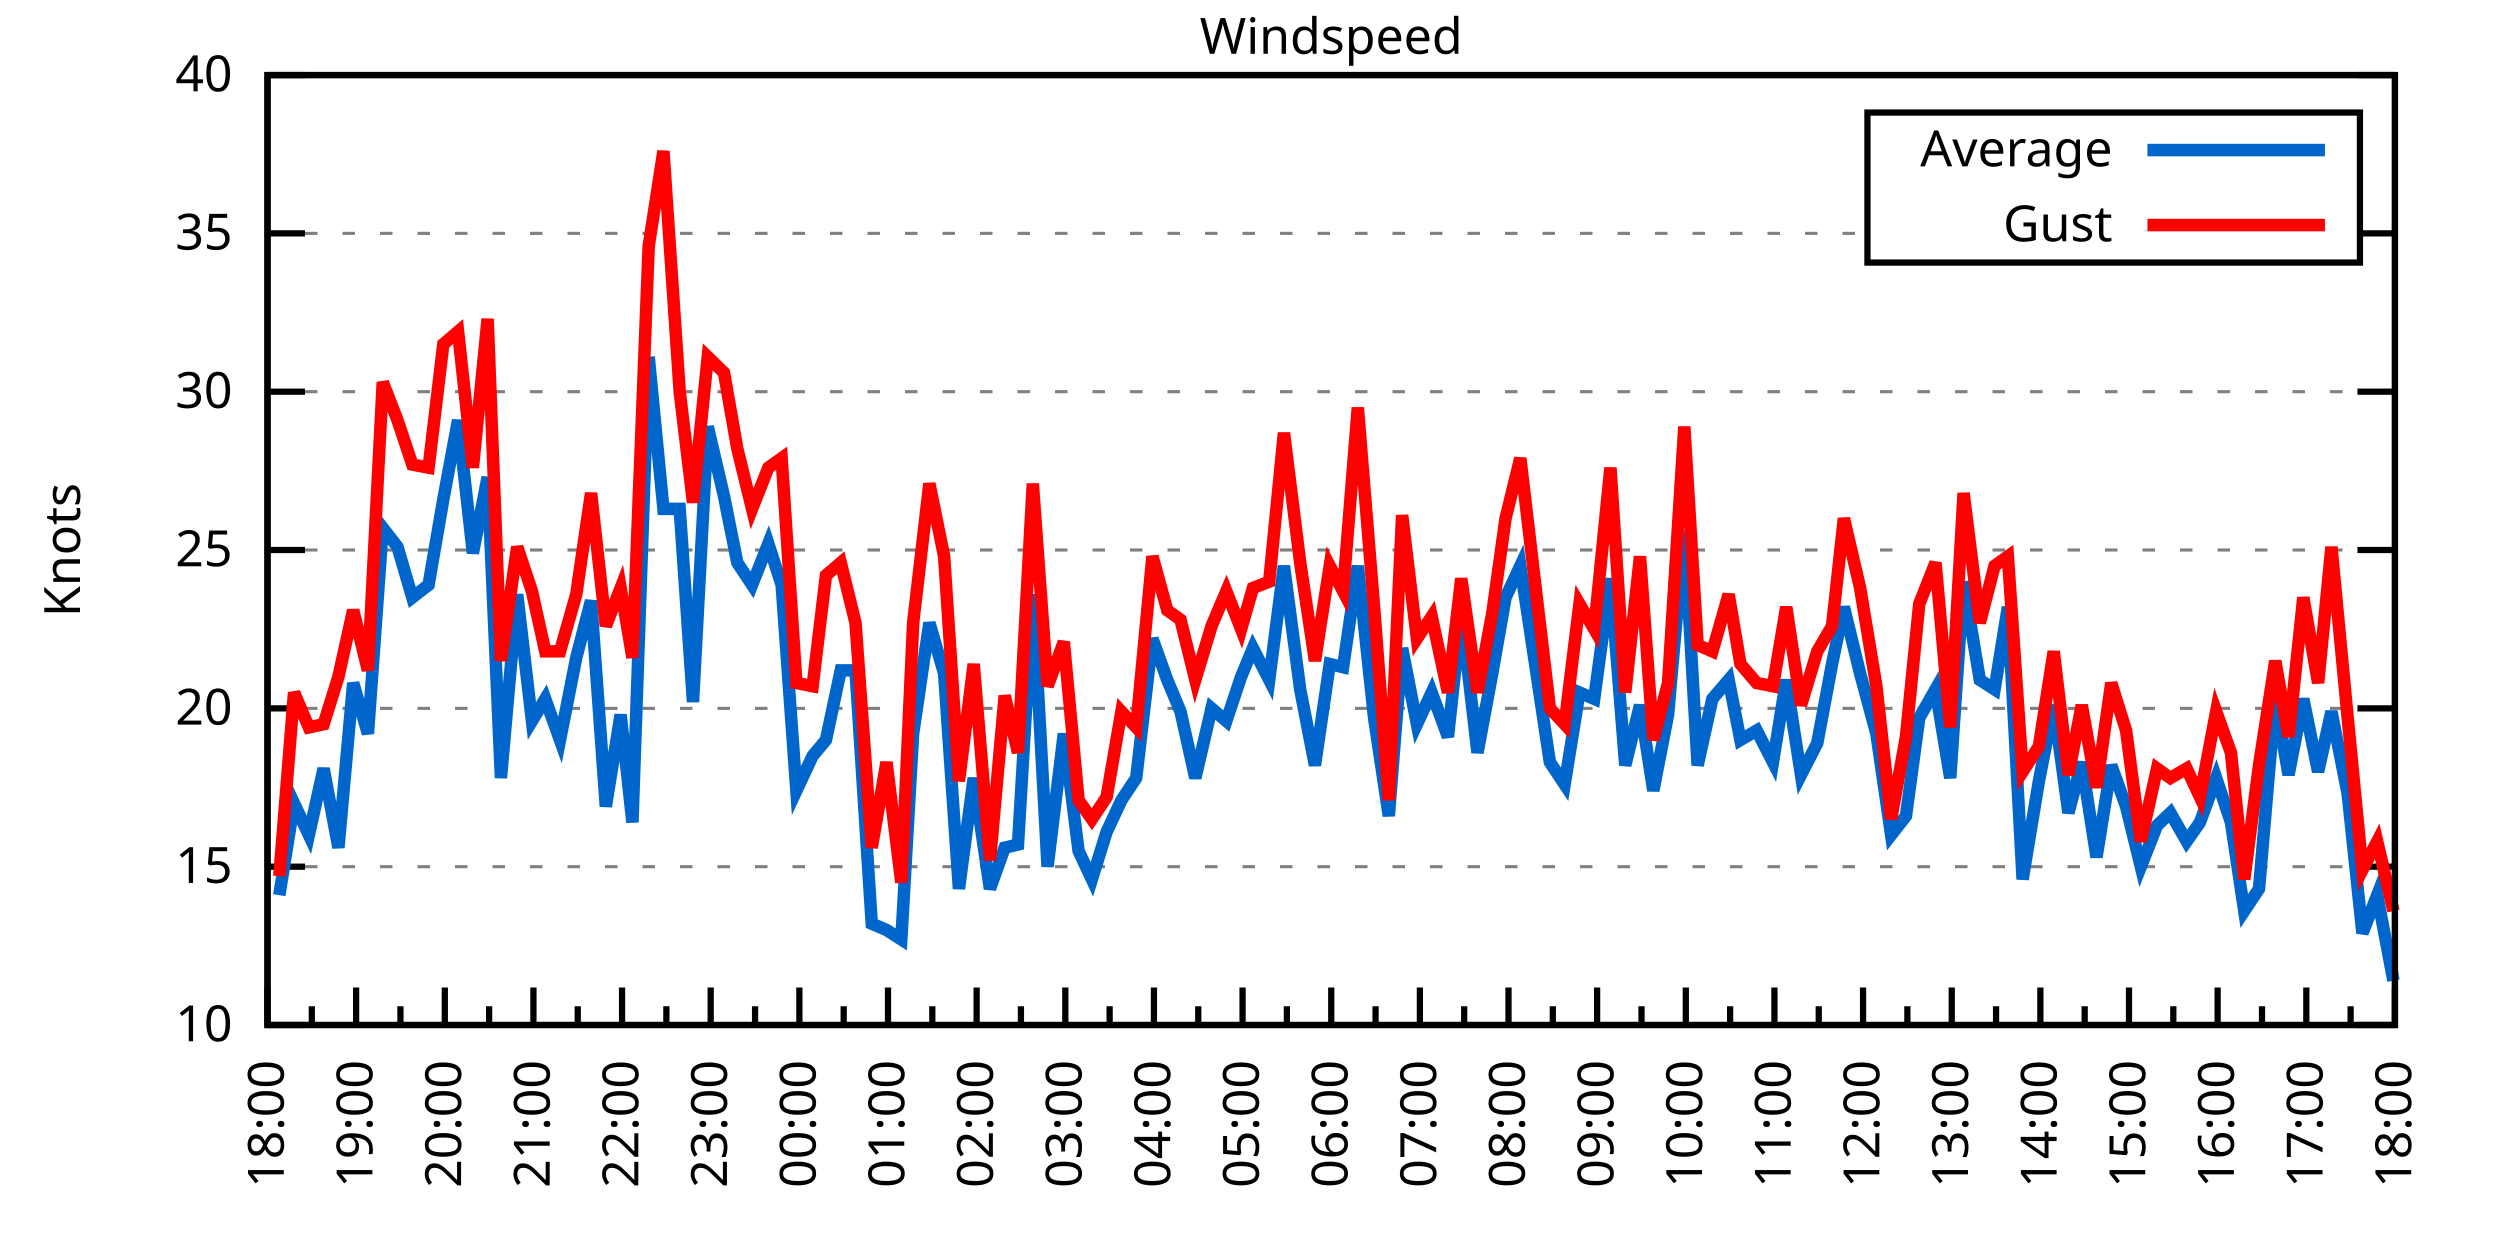
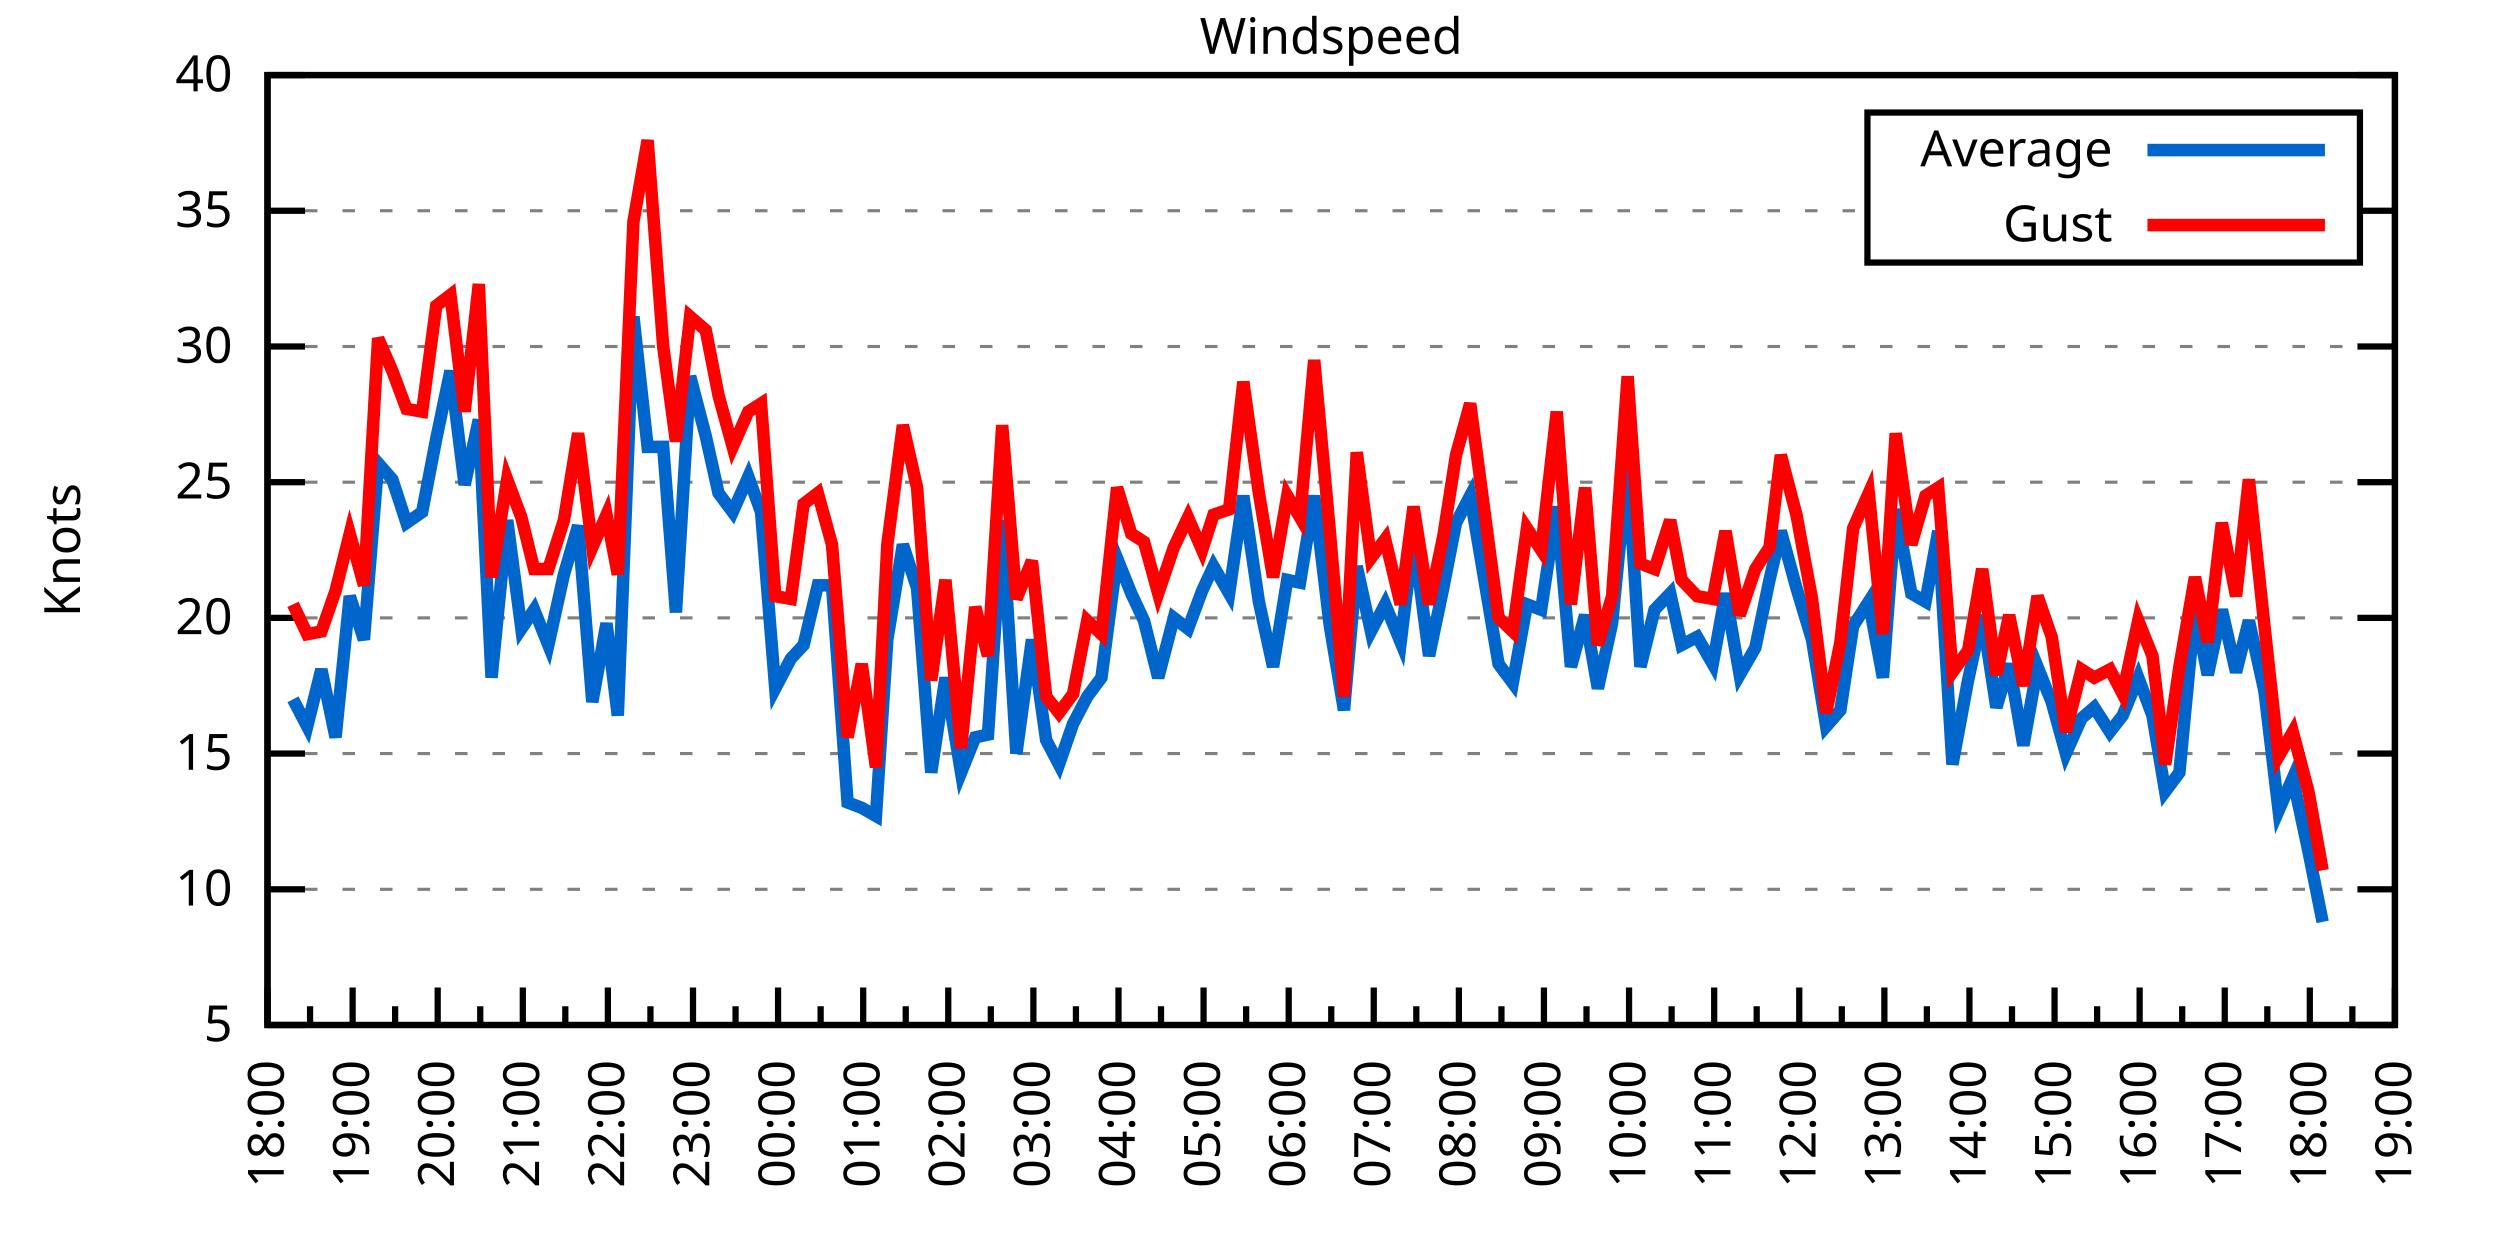
<svg xmlns="http://www.w3.org/2000/svg" xmlns:xlink="http://www.w3.org/1999/xlink" width="400" height="200" viewBox="0 0 400 200">
  <g id="gnuplot_canvas">
    <rect x="0" y="0" width="400" height="200" fill="none" />
    <defs>
      <circle id="gpDot" r="0.5" stroke-width="0.5" stroke="currentColor" />
      <path id="gpPt0" stroke-width="0.333" stroke="currentColor" d="M-1,0 h2 M0,-1 v2" />
      <path id="gpPt1" stroke-width="0.333" stroke="currentColor" d="M-1,-1 L1,1 M1,-1 L-1,1" />
      <path id="gpPt2" stroke-width="0.333" stroke="currentColor" d="M-1,0 L1,0 M0,-1 L0,1 M-1,-1 L1,1 M-1,1 L1,-1" />
      <rect id="gpPt3" stroke-width="0.333" stroke="currentColor" x="-1" y="-1" width="2" height="2" />
      <rect id="gpPt4" stroke-width="0.333" stroke="currentColor" fill="currentColor" x="-1" y="-1" width="2" height="2" />
      <circle id="gpPt5" stroke-width="0.333" stroke="currentColor" cx="0" cy="0" r="1" />
      <use xlink:href="#gpPt5" id="gpPt6" fill="currentColor" stroke="none" />
      <path id="gpPt7" stroke-width="0.333" stroke="currentColor" d="M0,-1.33 L-1.33,0.67 L1.33,0.67 z" />
      <use xlink:href="#gpPt7" id="gpPt8" fill="currentColor" stroke="none" />
      <use xlink:href="#gpPt7" id="gpPt9" stroke="currentColor" transform="rotate(180)" />
      <use xlink:href="#gpPt9" id="gpPt10" fill="currentColor" stroke="none" />
      <use xlink:href="#gpPt3" id="gpPt11" stroke="currentColor" transform="rotate(45)" />
      <use xlink:href="#gpPt11" id="gpPt12" fill="currentColor" stroke="none" />
      <path id="gpPt13" stroke-width="0.333" stroke="currentColor" d="M0,1.330 L1.265,0.411 L0.782,-1.067 L-0.782,-1.076 L-1.265,0.411 z" />
      <use xlink:href="#gpPt13" id="gpPt14" fill="currentColor" stroke="none" />
      <filter id="textbox" filterUnits="objectBoundingBox" x="0" y="0" height="1" width="1">
        <feFlood flood-color="white" flood-opacity="1" result="bgnd" />
        <feComposite in="SourceGraphic" in2="bgnd" operator="atop" />
      </filter>
      <filter id="greybox" filterUnits="objectBoundingBox" x="0" y="0" height="1" width="1">
        <feFlood flood-color="lightgrey" flood-opacity="1" result="grey" />
        <feComposite in="SourceGraphic" in2="grey" operator="atop" />
      </filter>
    </defs>
    <g fill="none" color="white" stroke="currentColor" stroke-width="1.00" stroke-linecap="butt" stroke-linejoin="miter">
</g>
    <g fill="none" color="black" stroke="currentColor" stroke-width="1.00" stroke-linecap="butt" stroke-linejoin="miter">
      <g stroke="none" shape-rendering="crispEdges">
        <polygon fill="rgb(255, 255, 255)" points="42.80,164.00 383.18,164.00 383.18,12.02 42.80,12.02 " />
      </g>
    </g>
    <g fill="none" color="black" stroke="currentColor" stroke-width="1.00" stroke-linecap="butt" stroke-linejoin="miter">
</g>
    <g fill="none" color="black" stroke="black" stroke-width="0.50" stroke-linecap="butt" stroke-linejoin="miter">
</g>
    <g fill="none" color="gray" stroke="currentColor" stroke-width="0.50" stroke-linecap="butt" stroke-linejoin="miter">
      <path stroke="gray" stroke-dasharray="2,4" class="gridline" d="M42.80,164.00 L383.19,164.00  " />
    </g>
    <g fill="none" color="gray" stroke="gray" stroke-width="1.00" stroke-linecap="butt" stroke-linejoin="miter">
</g>
    <g fill="none" color="black" stroke="currentColor" stroke-width="1.00" stroke-linecap="butt" stroke-linejoin="miter">
      <path stroke="black" d="M42.80,164.00 L48.80,164.00 M383.19,164.00 L377.19,164.00  " />
      <g transform="translate(37.20,166.60)" stroke="none" fill="black" font-family="Sans" font-size="8.00" text-anchor="end">
        <text>
+           <tspan font-family="Sans"> 5</tspan>
+         </text>
+       </g>
+     </g>
+     <g fill="none" color="black" stroke="currentColor" stroke-width="1.00" stroke-linecap="butt" stroke-linejoin="miter">
+ </g>
+     <g fill="none" color="black" stroke="black" stroke-width="0.50" stroke-linecap="butt" stroke-linejoin="miter">
+ </g>
+     <g fill="none" color="gray" stroke="currentColor" stroke-width="0.50" stroke-linecap="butt" stroke-linejoin="miter">
+       <path stroke="gray" stroke-dasharray="2,4" class="gridline" d="M42.80,142.29 L383.19,142.29  " />
+     </g>
+     <g fill="none" color="gray" stroke="gray" stroke-width="1.00" stroke-linecap="butt" stroke-linejoin="miter">
+ </g>
+     <g fill="none" color="black" stroke="currentColor" stroke-width="1.00" stroke-linecap="butt" stroke-linejoin="miter">
+       <path stroke="black" d="M42.80,142.29 L48.80,142.29 M383.19,142.29 L377.19,142.29  " />
+       <g transform="translate(37.20,144.89)" stroke="none" fill="black" font-family="Sans" font-size="8.00" text-anchor="end">
+         <text>
          <tspan font-family="Sans"> 10</tspan>
        </text>
      </g>
    </g>
    <g fill="none" color="black" stroke="currentColor" stroke-width="1.00" stroke-linecap="butt" stroke-linejoin="miter">
</g>
    <g fill="none" color="black" stroke="black" stroke-width="0.50" stroke-linecap="butt" stroke-linejoin="miter">
</g>
    <g fill="none" color="gray" stroke="currentColor" stroke-width="0.50" stroke-linecap="butt" stroke-linejoin="miter">
-       <path stroke="gray" stroke-dasharray="2,4" class="gridline" d="M42.80,138.67 L383.19,138.67  " />
-     </g>
-     <g fill="none" color="gray" stroke="gray" stroke-width="1.00" stroke-linecap="butt" stroke-linejoin="miter">
- </g>
-     <g fill="none" color="black" stroke="currentColor" stroke-width="1.00" stroke-linecap="butt" stroke-linejoin="miter">
-       <path stroke="black" d="M42.80,138.67 L48.80,138.67 M383.19,138.67 L377.19,138.67  " />
-       <g transform="translate(37.20,141.27)" stroke="none" fill="black" font-family="Sans" font-size="8.00" text-anchor="end">
+       <path stroke="gray" stroke-dasharray="2,4" class="gridline" d="M42.80,120.57 L383.19,120.57  " />
+     </g>
+     <g fill="none" color="gray" stroke="gray" stroke-width="1.00" stroke-linecap="butt" stroke-linejoin="miter">
+ </g>
+     <g fill="none" color="black" stroke="currentColor" stroke-width="1.00" stroke-linecap="butt" stroke-linejoin="miter">
+       <path stroke="black" d="M42.80,120.57 L48.80,120.57 M383.19,120.57 L377.19,120.57  " />
+       <g transform="translate(37.20,123.17)" stroke="none" fill="black" font-family="Sans" font-size="8.00" text-anchor="end">
        <text>
          <tspan font-family="Sans"> 15</tspan>
        </text>
      </g>
    </g>
    <g fill="none" color="black" stroke="currentColor" stroke-width="1.00" stroke-linecap="butt" stroke-linejoin="miter">
</g>
    <g fill="none" color="black" stroke="black" stroke-width="0.50" stroke-linecap="butt" stroke-linejoin="miter">
</g>
    <g fill="none" color="gray" stroke="currentColor" stroke-width="0.50" stroke-linecap="butt" stroke-linejoin="miter">
-       <path stroke="gray" stroke-dasharray="2,4" class="gridline" d="M42.80,113.34 L383.19,113.34  " />
-     </g>
-     <g fill="none" color="gray" stroke="gray" stroke-width="1.00" stroke-linecap="butt" stroke-linejoin="miter">
- </g>
-     <g fill="none" color="black" stroke="currentColor" stroke-width="1.00" stroke-linecap="butt" stroke-linejoin="miter">
-       <path stroke="black" d="M42.80,113.34 L48.80,113.34 M383.19,113.34 L377.19,113.34  " />
-       <g transform="translate(37.20,115.94)" stroke="none" fill="black" font-family="Sans" font-size="8.00" text-anchor="end">
+       <path stroke="gray" stroke-dasharray="2,4" class="gridline" d="M42.80,98.86 L383.19,98.86  " />
+     </g>
+     <g fill="none" color="gray" stroke="gray" stroke-width="1.00" stroke-linecap="butt" stroke-linejoin="miter">
+ </g>
+     <g fill="none" color="black" stroke="currentColor" stroke-width="1.00" stroke-linecap="butt" stroke-linejoin="miter">
+       <path stroke="black" d="M42.80,98.86 L48.80,98.86 M383.19,98.86 L377.19,98.86  " />
+       <g transform="translate(37.20,101.46)" stroke="none" fill="black" font-family="Sans" font-size="8.00" text-anchor="end">
        <text>
          <tspan font-family="Sans"> 20</tspan>
        </text>
      </g>
    </g>
    <g fill="none" color="black" stroke="currentColor" stroke-width="1.00" stroke-linecap="butt" stroke-linejoin="miter">
</g>
    <g fill="none" color="black" stroke="black" stroke-width="0.50" stroke-linecap="butt" stroke-linejoin="miter">
</g>
    <g fill="none" color="gray" stroke="currentColor" stroke-width="0.50" stroke-linecap="butt" stroke-linejoin="miter">
-       <path stroke="gray" stroke-dasharray="2,4" class="gridline" d="M42.80,88.00 L383.19,88.00  " />
-     </g>
-     <g fill="none" color="gray" stroke="gray" stroke-width="1.00" stroke-linecap="butt" stroke-linejoin="miter">
- </g>
-     <g fill="none" color="black" stroke="currentColor" stroke-width="1.00" stroke-linecap="butt" stroke-linejoin="miter">
-       <path stroke="black" d="M42.80,88.00 L48.80,88.00 M383.19,88.00 L377.19,88.00  " />
-       <g transform="translate(37.20,90.60)" stroke="none" fill="black" font-family="Sans" font-size="8.00" text-anchor="end">
+       <path stroke="gray" stroke-dasharray="2,4" class="gridline" d="M42.80,77.15 L383.19,77.15  " />
+     </g>
+     <g fill="none" color="gray" stroke="gray" stroke-width="1.00" stroke-linecap="butt" stroke-linejoin="miter">
+ </g>
+     <g fill="none" color="black" stroke="currentColor" stroke-width="1.00" stroke-linecap="butt" stroke-linejoin="miter">
+       <path stroke="black" d="M42.80,77.15 L48.80,77.15 M383.19,77.15 L377.19,77.15  " />
+       <g transform="translate(37.20,79.75)" stroke="none" fill="black" font-family="Sans" font-size="8.00" text-anchor="end">
        <text>
          <tspan font-family="Sans"> 25</tspan>
        </text>
      </g>
    </g>
    <g fill="none" color="black" stroke="currentColor" stroke-width="1.00" stroke-linecap="butt" stroke-linejoin="miter">
</g>
    <g fill="none" color="black" stroke="black" stroke-width="0.50" stroke-linecap="butt" stroke-linejoin="miter">
</g>
    <g fill="none" color="gray" stroke="currentColor" stroke-width="0.50" stroke-linecap="butt" stroke-linejoin="miter">
-       <path stroke="gray" stroke-dasharray="2,4" class="gridline" d="M42.80,62.67 L383.19,62.67  " />
-     </g>
-     <g fill="none" color="gray" stroke="gray" stroke-width="1.00" stroke-linecap="butt" stroke-linejoin="miter">
- </g>
-     <g fill="none" color="black" stroke="currentColor" stroke-width="1.00" stroke-linecap="butt" stroke-linejoin="miter">
-       <path stroke="black" d="M42.80,62.67 L48.80,62.67 M383.19,62.67 L377.19,62.67  " />
-       <g transform="translate(37.20,65.27)" stroke="none" fill="black" font-family="Sans" font-size="8.00" text-anchor="end">
+       <path stroke="gray" stroke-dasharray="2,4" class="gridline" d="M42.80,55.44 L383.19,55.44  " />
+     </g>
+     <g fill="none" color="gray" stroke="gray" stroke-width="1.00" stroke-linecap="butt" stroke-linejoin="miter">
+ </g>
+     <g fill="none" color="black" stroke="currentColor" stroke-width="1.00" stroke-linecap="butt" stroke-linejoin="miter">
+       <path stroke="black" d="M42.80,55.44 L48.80,55.44 M383.19,55.44 L377.19,55.44  " />
+       <g transform="translate(37.20,58.04)" stroke="none" fill="black" font-family="Sans" font-size="8.00" text-anchor="end">
        <text>
          <tspan font-family="Sans"> 30</tspan>
        </text>
      </g>
    </g>
    <g fill="none" color="black" stroke="currentColor" stroke-width="1.00" stroke-linecap="butt" stroke-linejoin="miter">
</g>
    <g fill="none" color="black" stroke="black" stroke-width="0.50" stroke-linecap="butt" stroke-linejoin="miter">
</g>
    <g fill="none" color="gray" stroke="currentColor" stroke-width="0.50" stroke-linecap="butt" stroke-linejoin="miter">
-       <path stroke="gray" stroke-dasharray="2,4" class="gridline" d="M42.80,37.34 L298.79,37.34 M377.59,37.34 L383.19,37.34  " />
-     </g>
-     <g fill="none" color="gray" stroke="gray" stroke-width="1.00" stroke-linecap="butt" stroke-linejoin="miter">
- </g>
-     <g fill="none" color="black" stroke="currentColor" stroke-width="1.00" stroke-linecap="butt" stroke-linejoin="miter">
-       <path stroke="black" d="M42.80,37.34 L48.80,37.34 M383.19,37.34 L377.19,37.34  " />
-       <g transform="translate(37.20,39.94)" stroke="none" fill="black" font-family="Sans" font-size="8.00" text-anchor="end">
+       <path stroke="gray" stroke-dasharray="2,4" class="gridline" d="M42.80,33.72 L298.79,33.72 M377.59,33.72 L383.19,33.72  " />
+     </g>
+     <g fill="none" color="gray" stroke="gray" stroke-width="1.00" stroke-linecap="butt" stroke-linejoin="miter">
+ </g>
+     <g fill="none" color="black" stroke="currentColor" stroke-width="1.00" stroke-linecap="butt" stroke-linejoin="miter">
+       <path stroke="black" d="M42.80,33.72 L48.80,33.72 M383.19,33.72 L377.19,33.72  " />
+       <g transform="translate(37.20,36.32)" stroke="none" fill="black" font-family="Sans" font-size="8.00" text-anchor="end">
        <text>
          <tspan font-family="Sans"> 35</tspan>
        </text>
      </g>
    </g>
    <g fill="none" color="black" stroke="currentColor" stroke-width="1.00" stroke-linecap="butt" stroke-linejoin="miter">
</g>
    <g fill="none" color="black" stroke="black" stroke-width="0.50" stroke-linecap="butt" stroke-linejoin="miter">
</g>
    <g fill="none" color="gray" stroke="currentColor" stroke-width="0.50" stroke-linecap="butt" stroke-linejoin="miter">
      <path stroke="gray" stroke-dasharray="2,4" class="gridline" d="M42.80,12.01 L383.19,12.01  " />
    </g>
    <g fill="none" color="gray" stroke="gray" stroke-width="1.00" stroke-linecap="butt" stroke-linejoin="miter">
</g>
    <g fill="none" color="black" stroke="currentColor" stroke-width="1.00" stroke-linecap="butt" stroke-linejoin="miter">
      <path stroke="black" d="M42.80,12.01 L48.80,12.01 M383.19,12.01 L377.19,12.01  " />
      <g transform="translate(37.20,14.61)" stroke="none" fill="black" font-family="Sans" font-size="8.00" text-anchor="end">
        <text>
          <tspan font-family="Sans"> 40</tspan>
        </text>
      </g>
    </g>
    <g fill="none" color="black" stroke="currentColor" stroke-width="1.00" stroke-linecap="butt" stroke-linejoin="miter">
      <path stroke="black" d="M42.80,164.00 L42.80,158.00  " />
      <g transform="translate(45.40,169.60) rotate(270)" stroke="none" fill="black" font-family="Sans" font-size="8.00" text-anchor="end">
        <text>
          <tspan font-family="Sans">18:00</tspan>
        </text>
      </g>
    </g>
    <g fill="none" color="black" stroke="currentColor" stroke-width="1.00" stroke-linecap="butt" stroke-linejoin="miter">
-       <path stroke="black" d="M49.89,164.00 L49.89,161.00 M56.98,164.00 L56.98,158.00  " />
-       <g transform="translate(59.58,169.60) rotate(270)" stroke="none" fill="black" font-family="Sans" font-size="8.00" text-anchor="end">
+       <path stroke="black" d="M49.61,164.00 L49.61,161.00 M56.42,164.00 L56.42,158.00  " />
+       <g transform="translate(59.02,169.60) rotate(270)" stroke="none" fill="black" font-family="Sans" font-size="8.00" text-anchor="end">
        <text>
          <tspan font-family="Sans">19:00</tspan>
        </text>
      </g>
    </g>
    <g fill="none" color="black" stroke="currentColor" stroke-width="1.00" stroke-linecap="butt" stroke-linejoin="miter">
-       <path stroke="black" d="M64.07,164.00 L64.07,161.00 M71.17,164.00 L71.17,158.00  " />
-       <g transform="translate(73.77,169.60) rotate(270)" stroke="none" fill="black" font-family="Sans" font-size="8.00" text-anchor="end">
+       <path stroke="black" d="M63.22,164.00 L63.22,161.00 M70.03,164.00 L70.03,158.00  " />
+       <g transform="translate(72.63,169.60) rotate(270)" stroke="none" fill="black" font-family="Sans" font-size="8.00" text-anchor="end">
        <text>
          <tspan font-family="Sans">20:00</tspan>
        </text>
      </g>
    </g>
    <g fill="none" color="black" stroke="currentColor" stroke-width="1.00" stroke-linecap="butt" stroke-linejoin="miter">
-       <path stroke="black" d="M78.26,164.00 L78.26,161.00 M85.35,164.00 L85.35,158.00  " />
-       <g transform="translate(87.95,169.60) rotate(270)" stroke="none" fill="black" font-family="Sans" font-size="8.00" text-anchor="end">
+       <path stroke="black" d="M76.84,164.00 L76.84,161.00 M83.65,164.00 L83.65,158.00  " />
+       <g transform="translate(86.25,169.60) rotate(270)" stroke="none" fill="black" font-family="Sans" font-size="8.00" text-anchor="end">
        <text>
          <tspan font-family="Sans">21:00</tspan>
        </text>
      </g>
    </g>
    <g fill="none" color="black" stroke="currentColor" stroke-width="1.00" stroke-linecap="butt" stroke-linejoin="miter">
-       <path stroke="black" d="M92.44,164.00 L92.44,161.00 M99.53,164.00 L99.53,158.00  " />
-       <g transform="translate(102.13,169.60) rotate(270)" stroke="none" fill="black" font-family="Sans" font-size="8.00" text-anchor="end">
+       <path stroke="black" d="M90.45,164.00 L90.45,161.00 M97.26,164.00 L97.26,158.00  " />
+       <g transform="translate(99.86,169.60) rotate(270)" stroke="none" fill="black" font-family="Sans" font-size="8.00" text-anchor="end">
        <text>
          <tspan font-family="Sans">22:00</tspan>
        </text>
      </g>
    </g>
    <g fill="none" color="black" stroke="currentColor" stroke-width="1.00" stroke-linecap="butt" stroke-linejoin="miter">
-       <path stroke="black" d="M106.62,164.00 L106.62,161.00 M113.71,164.00 L113.71,158.00  " />
-       <g transform="translate(116.31,169.60) rotate(270)" stroke="none" fill="black" font-family="Sans" font-size="8.00" text-anchor="end">
+       <path stroke="black" d="M104.07,164.00 L104.07,161.00 M110.88,164.00 L110.88,158.00  " />
+       <g transform="translate(113.48,169.60) rotate(270)" stroke="none" fill="black" font-family="Sans" font-size="8.00" text-anchor="end">
        <text>
          <tspan font-family="Sans">23:00</tspan>
        </text>
      </g>
    </g>
    <g fill="none" color="black" stroke="currentColor" stroke-width="1.00" stroke-linecap="butt" stroke-linejoin="miter">
-       <path stroke="black" d="M120.81,164.00 L120.81,161.00 M127.90,164.00 L127.90,158.00  " />
-       <g transform="translate(130.50,169.60) rotate(270)" stroke="none" fill="black" font-family="Sans" font-size="8.00" text-anchor="end">
+       <path stroke="black" d="M117.69,164.00 L117.69,161.00 M124.49,164.00 L124.49,158.00  " />
+       <g transform="translate(127.09,169.60) rotate(270)" stroke="none" fill="black" font-family="Sans" font-size="8.00" text-anchor="end">
        <text>
          <tspan font-family="Sans">00:00</tspan>
        </text>
      </g>
    </g>
    <g fill="none" color="black" stroke="currentColor" stroke-width="1.00" stroke-linecap="butt" stroke-linejoin="miter">
-       <path stroke="black" d="M134.99,164.00 L134.99,161.00 M142.08,164.00 L142.08,158.00  " />
-       <g transform="translate(144.68,169.60) rotate(270)" stroke="none" fill="black" font-family="Sans" font-size="8.00" text-anchor="end">
+       <path stroke="black" d="M131.30,164.00 L131.30,161.00 M138.11,164.00 L138.11,158.00  " />
+       <g transform="translate(140.71,169.60) rotate(270)" stroke="none" fill="black" font-family="Sans" font-size="8.00" text-anchor="end">
        <text>
          <tspan font-family="Sans">01:00</tspan>
        </text>
      </g>
    </g>
    <g fill="none" color="black" stroke="currentColor" stroke-width="1.00" stroke-linecap="butt" stroke-linejoin="miter">
-       <path stroke="black" d="M149.17,164.00 L149.17,161.00 M156.26,164.00 L156.26,158.00  " />
-       <g transform="translate(158.86,169.60) rotate(270)" stroke="none" fill="black" font-family="Sans" font-size="8.00" text-anchor="end">
+       <path stroke="black" d="M144.92,164.00 L144.92,161.00 M151.72,164.00 L151.72,158.00  " />
+       <g transform="translate(154.32,169.60) rotate(270)" stroke="none" fill="black" font-family="Sans" font-size="8.00" text-anchor="end">
        <text>
          <tspan font-family="Sans">02:00</tspan>
        </text>
      </g>
    </g>
    <g fill="none" color="black" stroke="currentColor" stroke-width="1.00" stroke-linecap="butt" stroke-linejoin="miter">
-       <path stroke="black" d="M163.35,164.00 L163.35,161.00 M170.45,164.00 L170.45,158.00  " />
-       <g transform="translate(173.05,169.60) rotate(270)" stroke="none" fill="black" font-family="Sans" font-size="8.00" text-anchor="end">
+       <path stroke="black" d="M158.53,164.00 L158.53,161.00 M165.34,164.00 L165.34,158.00  " />
+       <g transform="translate(167.94,169.60) rotate(270)" stroke="none" fill="black" font-family="Sans" font-size="8.00" text-anchor="end">
        <text>
          <tspan font-family="Sans">03:00</tspan>
        </text>
      </g>
    </g>
    <g fill="none" color="black" stroke="currentColor" stroke-width="1.00" stroke-linecap="butt" stroke-linejoin="miter">
-       <path stroke="black" d="M177.54,164.00 L177.54,161.00 M184.63,164.00 L184.63,158.00  " />
-       <g transform="translate(187.23,169.60) rotate(270)" stroke="none" fill="black" font-family="Sans" font-size="8.00" text-anchor="end">
+       <path stroke="black" d="M172.15,164.00 L172.15,161.00 M178.96,164.00 L178.96,158.00  " />
+       <g transform="translate(181.56,169.60) rotate(270)" stroke="none" fill="black" font-family="Sans" font-size="8.00" text-anchor="end">
        <text>
          <tspan font-family="Sans">04:00</tspan>
        </text>
      </g>
    </g>
    <g fill="none" color="black" stroke="currentColor" stroke-width="1.00" stroke-linecap="butt" stroke-linejoin="miter">
-       <path stroke="black" d="M191.72,164.00 L191.72,161.00 M198.81,164.00 L198.81,158.00  " />
-       <g transform="translate(201.41,169.60) rotate(270)" stroke="none" fill="black" font-family="Sans" font-size="8.00" text-anchor="end">
+       <path stroke="black" d="M185.76,164.00 L185.76,161.00 M192.57,164.00 L192.57,158.00  " />
+       <g transform="translate(195.17,169.60) rotate(270)" stroke="none" fill="black" font-family="Sans" font-size="8.00" text-anchor="end">
        <text>
          <tspan font-family="Sans">05:00</tspan>
        </text>
      </g>
    </g>
    <g fill="none" color="black" stroke="currentColor" stroke-width="1.00" stroke-linecap="butt" stroke-linejoin="miter">
-       <path stroke="black" d="M205.90,164.00 L205.90,161.00 M213.00,164.00 L213.00,158.00  " />
-       <g transform="translate(215.60,169.60) rotate(270)" stroke="none" fill="black" font-family="Sans" font-size="8.00" text-anchor="end">
+       <path stroke="black" d="M199.38,164.00 L199.38,161.00 M206.19,164.00 L206.19,158.00  " />
+       <g transform="translate(208.79,169.60) rotate(270)" stroke="none" fill="black" font-family="Sans" font-size="8.00" text-anchor="end">
        <text>
          <tspan font-family="Sans">06:00</tspan>
        </text>
      </g>
    </g>
    <g fill="none" color="black" stroke="currentColor" stroke-width="1.00" stroke-linecap="butt" stroke-linejoin="miter">
-       <path stroke="black" d="M220.09,164.00 L220.09,161.00 M227.18,164.00 L227.18,158.00  " />
-       <g transform="translate(229.78,169.60) rotate(270)" stroke="none" fill="black" font-family="Sans" font-size="8.00" text-anchor="end">
+       <path stroke="black" d="M213.00,164.00 L213.00,161.00 M219.80,164.00 L219.80,158.00  " />
+       <g transform="translate(222.40,169.60) rotate(270)" stroke="none" fill="black" font-family="Sans" font-size="8.00" text-anchor="end">
        <text>
          <tspan font-family="Sans">07:00</tspan>
        </text>
      </g>
    </g>
    <g fill="none" color="black" stroke="currentColor" stroke-width="1.00" stroke-linecap="butt" stroke-linejoin="miter">
-       <path stroke="black" d="M234.27,164.00 L234.27,161.00 M241.36,164.00 L241.36,158.00  " />
-       <g transform="translate(243.96,169.60) rotate(270)" stroke="none" fill="black" font-family="Sans" font-size="8.00" text-anchor="end">
+       <path stroke="black" d="M226.61,164.00 L226.61,161.00 M233.42,164.00 L233.42,158.00  " />
+       <g transform="translate(236.02,169.60) rotate(270)" stroke="none" fill="black" font-family="Sans" font-size="8.00" text-anchor="end">
        <text>
          <tspan font-family="Sans">08:00</tspan>
        </text>
      </g>
    </g>
    <g fill="none" color="black" stroke="currentColor" stroke-width="1.00" stroke-linecap="butt" stroke-linejoin="miter">
-       <path stroke="black" d="M248.45,164.00 L248.45,161.00 M255.54,164.00 L255.54,158.00  " />
-       <g transform="translate(258.14,169.60) rotate(270)" stroke="none" fill="black" font-family="Sans" font-size="8.00" text-anchor="end">
+       <path stroke="black" d="M240.23,164.00 L240.23,161.00 M247.03,164.00 L247.03,158.00  " />
+       <g transform="translate(249.63,169.60) rotate(270)" stroke="none" fill="black" font-family="Sans" font-size="8.00" text-anchor="end">
        <text>
          <tspan font-family="Sans">09:00</tspan>
        </text>
      </g>
    </g>
    <g fill="none" color="black" stroke="currentColor" stroke-width="1.00" stroke-linecap="butt" stroke-linejoin="miter">
-       <path stroke="black" d="M262.64,164.00 L262.64,161.00 M269.73,164.00 L269.73,158.00  " />
-       <g transform="translate(272.33,169.60) rotate(270)" stroke="none" fill="black" font-family="Sans" font-size="8.00" text-anchor="end">
+       <path stroke="black" d="M253.84,164.00 L253.84,161.00 M260.65,164.00 L260.65,158.00  " />
+       <g transform="translate(263.25,169.60) rotate(270)" stroke="none" fill="black" font-family="Sans" font-size="8.00" text-anchor="end">
        <text>
          <tspan font-family="Sans">10:00</tspan>
        </text>
      </g>
    </g>
    <g fill="none" color="black" stroke="currentColor" stroke-width="1.00" stroke-linecap="butt" stroke-linejoin="miter">
-       <path stroke="black" d="M276.82,164.00 L276.82,161.00 M283.91,164.00 L283.91,158.00  " />
-       <g transform="translate(286.51,169.60) rotate(270)" stroke="none" fill="black" font-family="Sans" font-size="8.00" text-anchor="end">
+       <path stroke="black" d="M267.46,164.00 L267.46,161.00 M274.27,164.00 L274.27,158.00  " />
+       <g transform="translate(276.87,169.60) rotate(270)" stroke="none" fill="black" font-family="Sans" font-size="8.00" text-anchor="end">
        <text>
          <tspan font-family="Sans">11:00</tspan>
        </text>
      </g>
    </g>
    <g fill="none" color="black" stroke="currentColor" stroke-width="1.00" stroke-linecap="butt" stroke-linejoin="miter">
-       <path stroke="black" d="M291.00,164.00 L291.00,161.00 M298.09,164.00 L298.09,158.00  " />
-       <g transform="translate(300.69,169.60) rotate(270)" stroke="none" fill="black" font-family="Sans" font-size="8.00" text-anchor="end">
+       <path stroke="black" d="M281.07,164.00 L281.07,161.00 M287.88,164.00 L287.88,158.00  " />
+       <g transform="translate(290.48,169.60) rotate(270)" stroke="none" fill="black" font-family="Sans" font-size="8.00" text-anchor="end">
        <text>
          <tspan font-family="Sans">12:00</tspan>
        </text>
      </g>
    </g>
    <g fill="none" color="black" stroke="currentColor" stroke-width="1.00" stroke-linecap="butt" stroke-linejoin="miter">
-       <path stroke="black" d="M305.18,164.00 L305.18,161.00 M312.28,164.00 L312.28,158.00  " />
-       <g transform="translate(314.88,169.60) rotate(270)" stroke="none" fill="black" font-family="Sans" font-size="8.00" text-anchor="end">
+       <path stroke="black" d="M294.69,164.00 L294.69,161.00 M301.50,164.00 L301.50,158.00  " />
+       <g transform="translate(304.10,169.60) rotate(270)" stroke="none" fill="black" font-family="Sans" font-size="8.00" text-anchor="end">
        <text>
          <tspan font-family="Sans">13:00</tspan>
        </text>
      </g>
    </g>
    <g fill="none" color="black" stroke="currentColor" stroke-width="1.00" stroke-linecap="butt" stroke-linejoin="miter">
-       <path stroke="black" d="M319.37,164.00 L319.37,161.00 M326.46,164.00 L326.46,158.00  " />
-       <g transform="translate(329.06,169.60) rotate(270)" stroke="none" fill="black" font-family="Sans" font-size="8.00" text-anchor="end">
+       <path stroke="black" d="M308.30,164.00 L308.30,161.00 M315.11,164.00 L315.11,158.00  " />
+       <g transform="translate(317.71,169.60) rotate(270)" stroke="none" fill="black" font-family="Sans" font-size="8.00" text-anchor="end">
        <text>
          <tspan font-family="Sans">14:00</tspan>
        </text>
      </g>
    </g>
    <g fill="none" color="black" stroke="currentColor" stroke-width="1.00" stroke-linecap="butt" stroke-linejoin="miter">
-       <path stroke="black" d="M333.55,164.00 L333.55,161.00 M340.64,164.00 L340.64,158.00  " />
-       <g transform="translate(343.24,169.60) rotate(270)" stroke="none" fill="black" font-family="Sans" font-size="8.00" text-anchor="end">
+       <path stroke="black" d="M321.92,164.00 L321.92,161.00 M328.73,164.00 L328.73,158.00  " />
+       <g transform="translate(331.33,169.60) rotate(270)" stroke="none" fill="black" font-family="Sans" font-size="8.00" text-anchor="end">
        <text>
          <tspan font-family="Sans">15:00</tspan>
        </text>
      </g>
    </g>
    <g fill="none" color="black" stroke="currentColor" stroke-width="1.00" stroke-linecap="butt" stroke-linejoin="miter">
-       <path stroke="black" d="M347.73,164.00 L347.73,161.00 M354.82,164.00 L354.82,158.00  " />
-       <g transform="translate(357.42,169.60) rotate(270)" stroke="none" fill="black" font-family="Sans" font-size="8.00" text-anchor="end">
+       <path stroke="black" d="M335.54,164.00 L335.54,161.00 M342.34,164.00 L342.34,158.00  " />
+       <g transform="translate(344.94,169.60) rotate(270)" stroke="none" fill="black" font-family="Sans" font-size="8.00" text-anchor="end">
        <text>
          <tspan font-family="Sans">16:00</tspan>
        </text>
      </g>
    </g>
    <g fill="none" color="black" stroke="currentColor" stroke-width="1.00" stroke-linecap="butt" stroke-linejoin="miter">
-       <path stroke="black" d="M361.92,164.00 L361.92,161.00 M369.01,164.00 L369.01,158.00  " />
-       <g transform="translate(371.61,169.60) rotate(270)" stroke="none" fill="black" font-family="Sans" font-size="8.00" text-anchor="end">
+       <path stroke="black" d="M349.15,164.00 L349.15,161.00 M355.96,164.00 L355.96,158.00  " />
+       <g transform="translate(358.56,169.60) rotate(270)" stroke="none" fill="black" font-family="Sans" font-size="8.00" text-anchor="end">
        <text>
          <tspan font-family="Sans">17:00</tspan>
        </text>
      </g>
    </g>
    <g fill="none" color="black" stroke="currentColor" stroke-width="1.00" stroke-linecap="butt" stroke-linejoin="miter">
-       <path stroke="black" d="M376.10,164.00 L376.10,161.00 M383.19,164.00 L383.19,158.00  " />
+       <path stroke="black" d="M362.77,164.00 L362.77,161.00 M369.57,164.00 L369.57,158.00  " />
+       <g transform="translate(372.17,169.60) rotate(270)" stroke="none" fill="black" font-family="Sans" font-size="8.00" text-anchor="end">
+         <text>
+           <tspan font-family="Sans">18:00</tspan>
+         </text>
+       </g>
+     </g>
+     <g fill="none" color="black" stroke="currentColor" stroke-width="1.00" stroke-linecap="butt" stroke-linejoin="miter">
+       <path stroke="black" d="M376.38,164.00 L376.38,161.00 M383.19,164.00 L383.19,158.00  " />
      <g transform="translate(385.79,169.60) rotate(270)" stroke="none" fill="black" font-family="Sans" font-size="8.00" text-anchor="end">
        <text>
-           <tspan font-family="Sans">18:00</tspan>
+           <tspan font-family="Sans">19:00</tspan>
        </text>
      </g>
    </g>
    <g fill="none" color="black" stroke="currentColor" stroke-width="1.00" stroke-linecap="butt" stroke-linejoin="miter">
</g>
    <g fill="none" color="black" stroke="currentColor" stroke-width="1.00" stroke-linecap="butt" stroke-linejoin="miter">
      <path stroke="black" d="M42.80,12.01 L42.80,164.00 L383.19,164.00 L383.19,12.01 L42.80,12.01 Z  " />
    </g>
    <g fill="none" color="black" stroke="currentColor" stroke-width="1.00" stroke-linecap="butt" stroke-linejoin="miter">
      <g transform="translate(12.80,88.01) rotate(270)" stroke="none" fill="black" font-family="Sans" font-size="8.00" text-anchor="middle">
        <text>
          <tspan font-family="Sans">Knots</tspan>
        </text>
      </g>
    </g>
    <g fill="none" color="black" stroke="currentColor" stroke-width="1.00" stroke-linecap="butt" stroke-linejoin="miter">
</g>
    <g fill="none" color="black" stroke="currentColor" stroke-width="1.00" stroke-linecap="butt" stroke-linejoin="miter">
      <path stroke="black" d="M298.79,42.01 L298.79,18.01 L377.59,18.01 L377.59,42.01 L298.79,42.01 Z  " />
    </g>
    <g id="Windspeed_plot_1">
      <g fill="none" color="white" stroke="black" stroke-width="2.00" stroke-linecap="butt" stroke-linejoin="miter">
</g>
      <g fill="none" color="black" stroke="currentColor" stroke-width="2.00" stroke-linecap="butt" stroke-linejoin="miter">
        <g transform="translate(337.99,26.61)" stroke="none" fill="black" font-family="Sans" font-size="8.00" text-anchor="end">
          <text>
            <tspan font-family="Sans">Average</tspan>
          </text>
        </g>
      </g>
      <g fill="none" color="black" stroke="currentColor" stroke-width="2.00" stroke-linecap="butt" stroke-linejoin="miter">
-         <path stroke="rgb(  0, 102, 204)" d="M343.59,24.01 L371.99,24.01 M44.69,143.23 L47.05,128.54 L49.42,133.60 L51.78,122.96 L54.15,135.63 L56.51,109.28   L58.87,117.39 L61.24,84.46 L63.60,87.50 L65.97,95.60 L68.57,93.58 L70.93,79.90 L73.29,67.23 L75.66,88.51   L78.02,76.35 L80.15,124.48 L82.75,95.10 L85.11,115.36 L87.24,111.82 L89.60,118.40 L92.20,105.23 L94.57,96.11   L96.93,129.04 L99.30,114.35 L101.19,131.58 L103.79,57.10 L106.15,81.42 L108.75,81.42 L110.88,112.32 L113.24,68.25   L115.84,79.39 L117.97,90.03 L120.33,93.58 L122.93,86.99 L125.06,93.58 L127.42,126.51 L130.02,120.94 L132.15,118.40   L134.52,107.26 L136.88,107.26 L139.48,147.79 L141.84,148.80 L144.21,150.32 L146.10,117.39 L148.70,99.66 L151.06,107.76   L153.43,142.21 L155.79,124.48 L158.39,142.21 L160.75,135.63 L162.88,135.12 L165.25,95.10 L167.61,138.67 L170.21,117.39   L172.57,136.14 L174.70,140.69 L177.06,133.10 L179.43,128.03 L181.79,124.48 L184.39,102.19 L186.76,108.78 L188.88,113.84   L191.25,124.48 L193.85,113.34 L196.21,115.36 L198.58,108.27 L200.47,103.71 L203.07,108.78 L205.43,90.54 L208.03,110.30   L210.39,122.46 L212.76,106.24 L214.89,106.75 L217.25,90.54 L219.85,114.86 L222.21,130.56 L224.34,103.71 L226.71,115.87   L229.07,110.80 L231.67,117.90 L233.80,98.14 L236.40,120.43 L238.76,107.76 L240.89,95.60 L243.25,90.54 L247.98,121.95   L250.34,125.50 L252.71,110.80 L255.07,111.82 L257.67,92.56 L260.04,122.46 L262.40,112.83 L264.53,126.51 L266.89,114.35   L269.49,84.97 L271.62,122.46 L273.98,111.82 L276.58,108.78 L278.47,118.40 L281.07,116.88 L283.67,121.95 L285.80,108.78   L288.16,123.98 L290.76,118.91 L293.13,106.24 L295.02,97.12 L297.62,107.76 L300.22,117.39 L302.58,133.60 L304.95,130.56   L307.08,114.86 L309.68,110.30 L312.04,124.48 L314.17,93.07 L316.77,108.78 L319.13,110.30 L321.26,97.12 L323.62,140.69   L326.22,124.99 L328.59,112.83 L330.95,130.06 L333.08,121.95 L335.44,137.15 L337.80,122.46 L340.17,129.04 L342.53,138.67   L345.13,132.08 L347.26,130.06 L349.86,134.62 L351.99,131.58 L354.59,124.48 L356.95,131.58 L359.08,145.76 L361.44,142.21   L364.04,111.82 L366.17,123.98 L368.53,111.82 L370.90,123.47 L373.03,113.84 L375.63,127.02 L377.99,149.31 L380.35,143.23   L382.95,156.91  " />
+         <path stroke="rgb(  0, 102, 204)" d="M343.59,24.01 L371.99,24.01 M46.88,111.89 L49.15,116.23 L51.42,107.11 L53.69,117.97 L55.96,95.39 L58.23,102.34   L60.50,74.11 L62.77,76.71 L65.04,83.66 L67.54,81.93 L69.80,70.20 L72.07,59.34 L74.34,77.58 L76.61,67.16   L78.65,108.42 L81.15,83.23 L83.42,100.60 L85.46,97.56 L87.73,103.20 L90.23,91.91 L92.50,84.10 L94.77,112.32   L97.04,99.73 L98.85,114.49 L101.35,50.66 L103.62,71.50 L106.11,71.50 L108.15,97.99 L110.42,60.21 L112.92,69.77   L114.96,78.89 L117.23,81.93 L119.73,76.28 L121.77,81.93 L124.04,110.15 L126.54,105.38 L128.58,103.20 L130.85,93.65   L133.12,93.65 L135.61,128.39 L137.88,129.26 L140.15,130.56 L141.97,102.34 L144.46,87.14 L146.73,94.08 L149.00,123.61   L151.27,108.42 L153.77,123.61 L156.04,117.97 L158.08,117.53 L160.35,83.23 L162.62,120.57 L165.11,102.34 L167.38,118.40   L169.43,122.31 L171.69,115.80 L173.96,111.45 L176.23,108.42 L178.73,89.31 L181.00,94.95 L183.04,99.30 L185.31,108.42   L187.81,98.86 L190.08,100.60 L192.34,94.52 L194.16,90.61 L196.66,94.95 L198.93,79.32 L201.42,96.26 L203.69,106.68   L205.96,92.78 L208.00,93.22 L210.27,79.32 L212.77,100.16 L215.04,113.63 L217.08,90.61 L219.35,101.03 L221.62,96.69   L224.11,102.77 L226.16,85.83 L228.65,104.94 L230.92,94.08 L232.96,83.66 L235.23,79.32 L239.77,106.24 L242.04,109.28   L244.31,96.69 L246.58,97.56 L249.08,81.06 L251.35,106.68 L253.61,98.43 L255.66,110.15 L257.93,99.73 L260.42,74.54   L262.47,106.68 L264.73,97.56 L267.23,94.95 L269.05,103.20 L271.54,101.90 L274.04,106.24 L276.08,94.95 L278.35,107.98   L280.85,103.64 L283.12,92.78 L284.93,84.97 L287.43,94.08 L289.92,102.34 L292.19,116.23 L294.46,113.63 L296.50,100.16   L299.00,96.26 L301.27,108.42 L303.31,81.49 L305.81,94.95 L308.08,96.26 L310.12,84.97 L312.39,122.31 L314.89,108.85   L317.15,98.43 L319.42,113.19 L321.47,106.24 L323.74,119.27 L326.00,106.68 L328.27,112.32 L330.54,120.57 L333.04,114.93   L335.08,113.19 L337.58,117.10 L339.62,114.49 L342.12,108.42 L344.39,114.49 L346.43,126.65 L348.70,123.61 L351.19,97.56   L353.24,107.98 L355.50,97.56 L357.77,107.55 L359.82,99.30 L362.31,110.59 L364.58,129.69 L366.85,124.48 L369.35,136.21   L371.62,147.50  " />
      </g>
    </g>
    <g id="Windspeed_plot_2">
      <g fill="none" color="black" stroke="currentColor" stroke-width="2.00" stroke-linecap="butt" stroke-linejoin="miter">
        <g transform="translate(337.99,38.61)" stroke="none" fill="black" font-family="Sans" font-size="8.00" text-anchor="end">
          <text>
            <tspan font-family="Sans">Gust</tspan>
          </text>
        </g>
      </g>
      <g fill="none" color="black" stroke="currentColor" stroke-width="2.00" stroke-linecap="butt" stroke-linejoin="miter">
-         <path stroke="rgb(255,   0,   0)" d="M343.59,36.01 L371.99,36.01 M44.69,140.19 L47.05,110.80 L49.42,116.38 L51.78,115.87 L54.15,108.27 L56.51,97.63   L58.87,107.26 L61.24,61.15 L63.60,67.23 L65.97,74.33 L68.57,74.83 L70.93,55.07 L73.29,53.05 L75.66,74.83   L78.02,51.02 L80.15,105.74 L82.75,87.50 L85.11,94.59 L87.24,104.22 L89.60,104.22 L92.20,95.10 L94.57,78.89   L96.93,100.16 L99.30,94.08 L101.19,105.23 L103.79,39.37 L106.15,24.17 L108.75,62.67 L110.88,80.41 L113.24,57.10   L115.84,59.63 L117.97,71.79 L120.33,81.42 L122.93,74.83 L125.06,73.31 L127.42,109.28 L130.02,109.79 L132.15,92.06   L134.52,90.03 L136.88,99.66 L139.48,135.63 L141.84,121.95 L144.21,141.20 L146.10,99.66 L148.70,77.37 L151.06,89.02   L153.43,124.99 L155.79,106.24 L158.39,137.66 L160.75,111.31 L162.88,120.43 L165.25,77.37 L167.61,109.79 L170.21,102.70   L172.57,128.03 L174.70,131.07 L177.06,127.52 L179.43,113.84 L181.79,116.38 L184.39,89.02 L186.76,97.63 L188.88,99.15   L191.25,108.78 L193.85,100.16 L196.21,94.59 L198.58,100.67 L200.47,94.08 L203.07,93.07 L205.43,69.26 L208.03,90.03   L210.39,105.74 L212.76,90.54 L214.89,94.59 L217.25,65.21 L219.85,97.12 L222.21,128.03 L224.34,82.43 L226.71,102.19   L229.07,98.64 L231.67,110.80 L233.80,92.56 L236.40,110.80 L238.76,98.14 L240.89,82.94 L243.25,73.31 L247.98,113.34   L250.34,115.87 L252.71,96.62 L255.07,100.67 L257.67,74.83 L260.04,110.80 L262.40,89.02 L264.53,118.40 L266.89,109.28   L269.49,68.25 L271.62,103.20 L273.98,104.22 L276.58,95.10 L278.47,106.24 L281.07,109.28 L283.67,109.79 L285.80,97.12   L288.16,112.83 L290.76,104.22 L293.13,100.16 L295.02,82.94 L297.62,94.08 L300.22,109.79 L302.58,131.07 L304.95,117.90   L307.08,96.62 L309.68,90.03 L312.04,116.38 L314.17,78.89 L316.77,99.66 L319.13,90.54 L321.26,89.02 L323.62,123.47   L326.22,119.42 L328.59,104.22 L330.95,123.98 L333.08,112.83 L335.44,126.00 L337.80,109.28 L340.17,116.88 L342.53,134.62   L345.13,122.96 L347.26,124.48 L349.86,122.96 L351.99,127.52 L354.59,113.84 L356.95,120.43 L359.08,140.69 L361.44,122.46   L364.04,105.74 L366.17,117.90 L368.53,95.60 L370.90,109.28 L373.03,87.50 L375.63,114.86 L377.99,139.17 L380.35,134.62   L382.95,145.76  " />
+         <path stroke="rgb(255,   0,   0)" d="M343.59,36.01 L371.99,36.01 M46.88,96.69 L49.15,101.47 L51.42,101.03 L53.69,94.52 L55.96,85.40 L58.23,93.65   L60.50,54.13 L62.77,59.34 L65.04,65.42 L67.54,65.86 L69.80,48.92 L72.07,47.18 L74.34,65.86 L76.61,45.45   L78.65,92.35 L81.15,76.71 L83.42,82.79 L85.46,91.04 L87.73,91.04 L90.23,83.23 L92.50,69.33 L94.77,87.57   L97.04,82.36 L98.85,91.91 L101.35,35.46 L103.62,22.43 L106.11,55.44 L108.15,70.63 L110.42,50.66 L112.92,52.83   L114.96,63.25 L117.23,71.50 L119.73,65.86 L121.77,64.56 L124.04,95.39 L126.54,95.82 L128.58,80.62 L130.85,78.89   L133.12,87.14 L135.61,117.97 L137.88,106.24 L140.15,122.75 L141.97,87.14 L144.46,68.03 L146.73,78.02 L149.00,108.85   L151.27,92.78 L153.77,119.71 L156.04,97.12 L158.08,104.94 L160.35,68.03 L162.62,95.82 L165.11,89.74 L167.38,111.45   L169.43,114.06 L171.69,111.02 L173.96,99.30 L176.23,101.47 L178.73,78.02 L181.00,85.40 L183.04,86.70 L185.31,94.95   L187.81,87.57 L190.08,82.79 L192.34,88.00 L194.16,82.36 L196.66,81.49 L198.93,61.08 L201.42,78.89 L203.69,92.35   L205.96,79.32 L208.00,82.79 L210.27,57.61 L212.77,84.97 L215.04,111.45 L217.08,72.37 L219.35,89.31 L221.62,86.27   L224.11,96.69 L226.16,81.06 L228.65,96.69 L230.92,85.83 L232.96,72.81 L235.23,64.56 L239.77,98.86 L242.04,101.03   L244.31,84.53 L246.58,88.00 L249.08,65.86 L251.35,96.69 L253.61,78.02 L255.66,103.20 L257.93,95.39 L260.42,60.21   L262.47,90.18 L264.73,91.04 L267.23,83.23 L269.05,92.78 L271.54,95.39 L274.04,95.82 L276.08,84.97 L278.35,98.43   L280.85,91.04 L283.12,87.57 L284.93,72.81 L287.43,82.36 L289.92,95.82 L292.19,114.06 L294.46,102.77 L296.50,84.53   L299.00,78.89 L301.27,101.47 L303.31,69.33 L305.81,87.14 L308.08,79.32 L310.12,78.02 L312.39,107.55 L314.89,104.07   L317.15,91.04 L319.42,107.98 L321.47,98.43 L323.74,109.72 L326.00,95.39 L328.27,101.90 L330.54,117.10 L333.04,107.11   L335.08,108.42 L337.58,107.11 L339.62,111.02 L342.12,99.30 L344.39,104.94 L346.43,122.31 L348.70,106.68 L351.19,92.35   L353.24,102.77 L355.50,83.66 L357.77,95.39 L359.82,76.71 L362.31,100.16 L364.58,121.01 L366.85,117.10 L369.35,126.65   L371.62,139.25  " />
      </g>
    </g>
    <g fill="none" color="black" stroke="currentColor" stroke-width="2.00" stroke-linecap="butt" stroke-linejoin="miter">
</g>
    <g fill="none" color="black" stroke="black" stroke-width="1.00" stroke-linecap="butt" stroke-linejoin="miter">
</g>
    <g fill="none" color="black" stroke="currentColor" stroke-width="1.00" stroke-linecap="butt" stroke-linejoin="miter">
      <path stroke="black" d="M42.80,12.01 L42.80,164.00 L383.19,164.00 L383.19,12.01 L42.80,12.01 Z  " />
    </g>
    <g fill="none" color="black" stroke="currentColor" stroke-width="1.00" stroke-linecap="butt" stroke-linejoin="miter">
      <g transform="translate(212.99,8.61)" stroke="none" fill="black" font-family="Sans" font-size="8.00" text-anchor="middle">
        <text>
          <tspan font-family="Sans">Windspeed</tspan>
        </text>
      </g>
    </g>
    <g fill="none" color="black" stroke="currentColor" stroke-width="1.00" stroke-linecap="butt" stroke-linejoin="miter">
</g>
  </g>
</svg>
